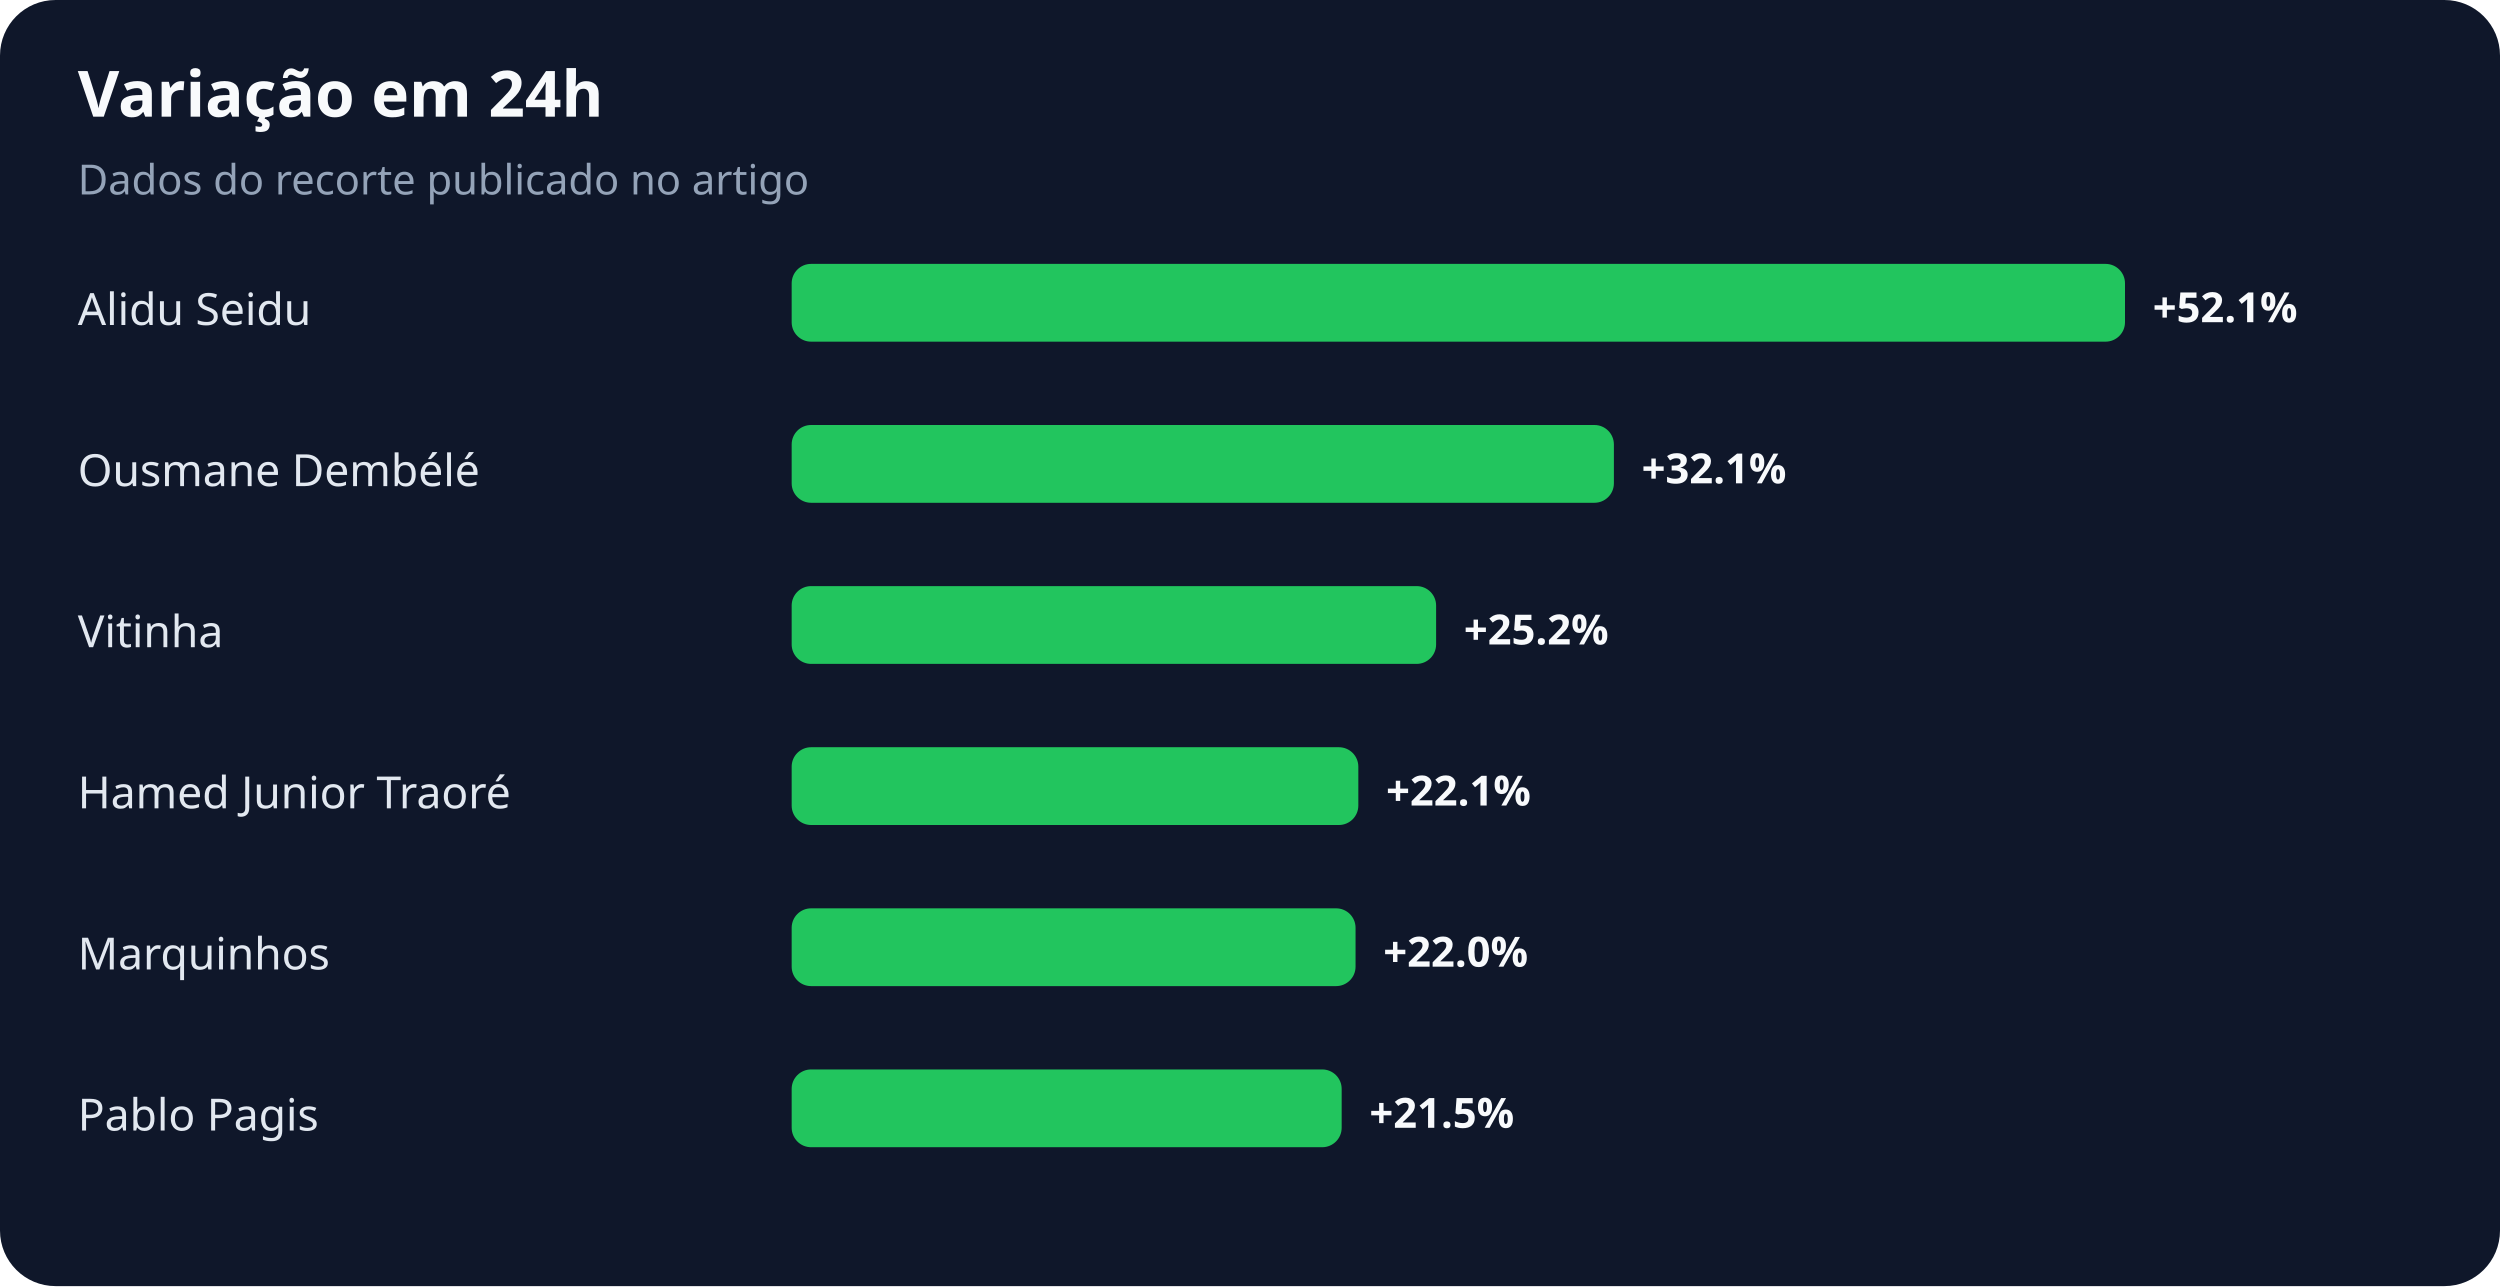
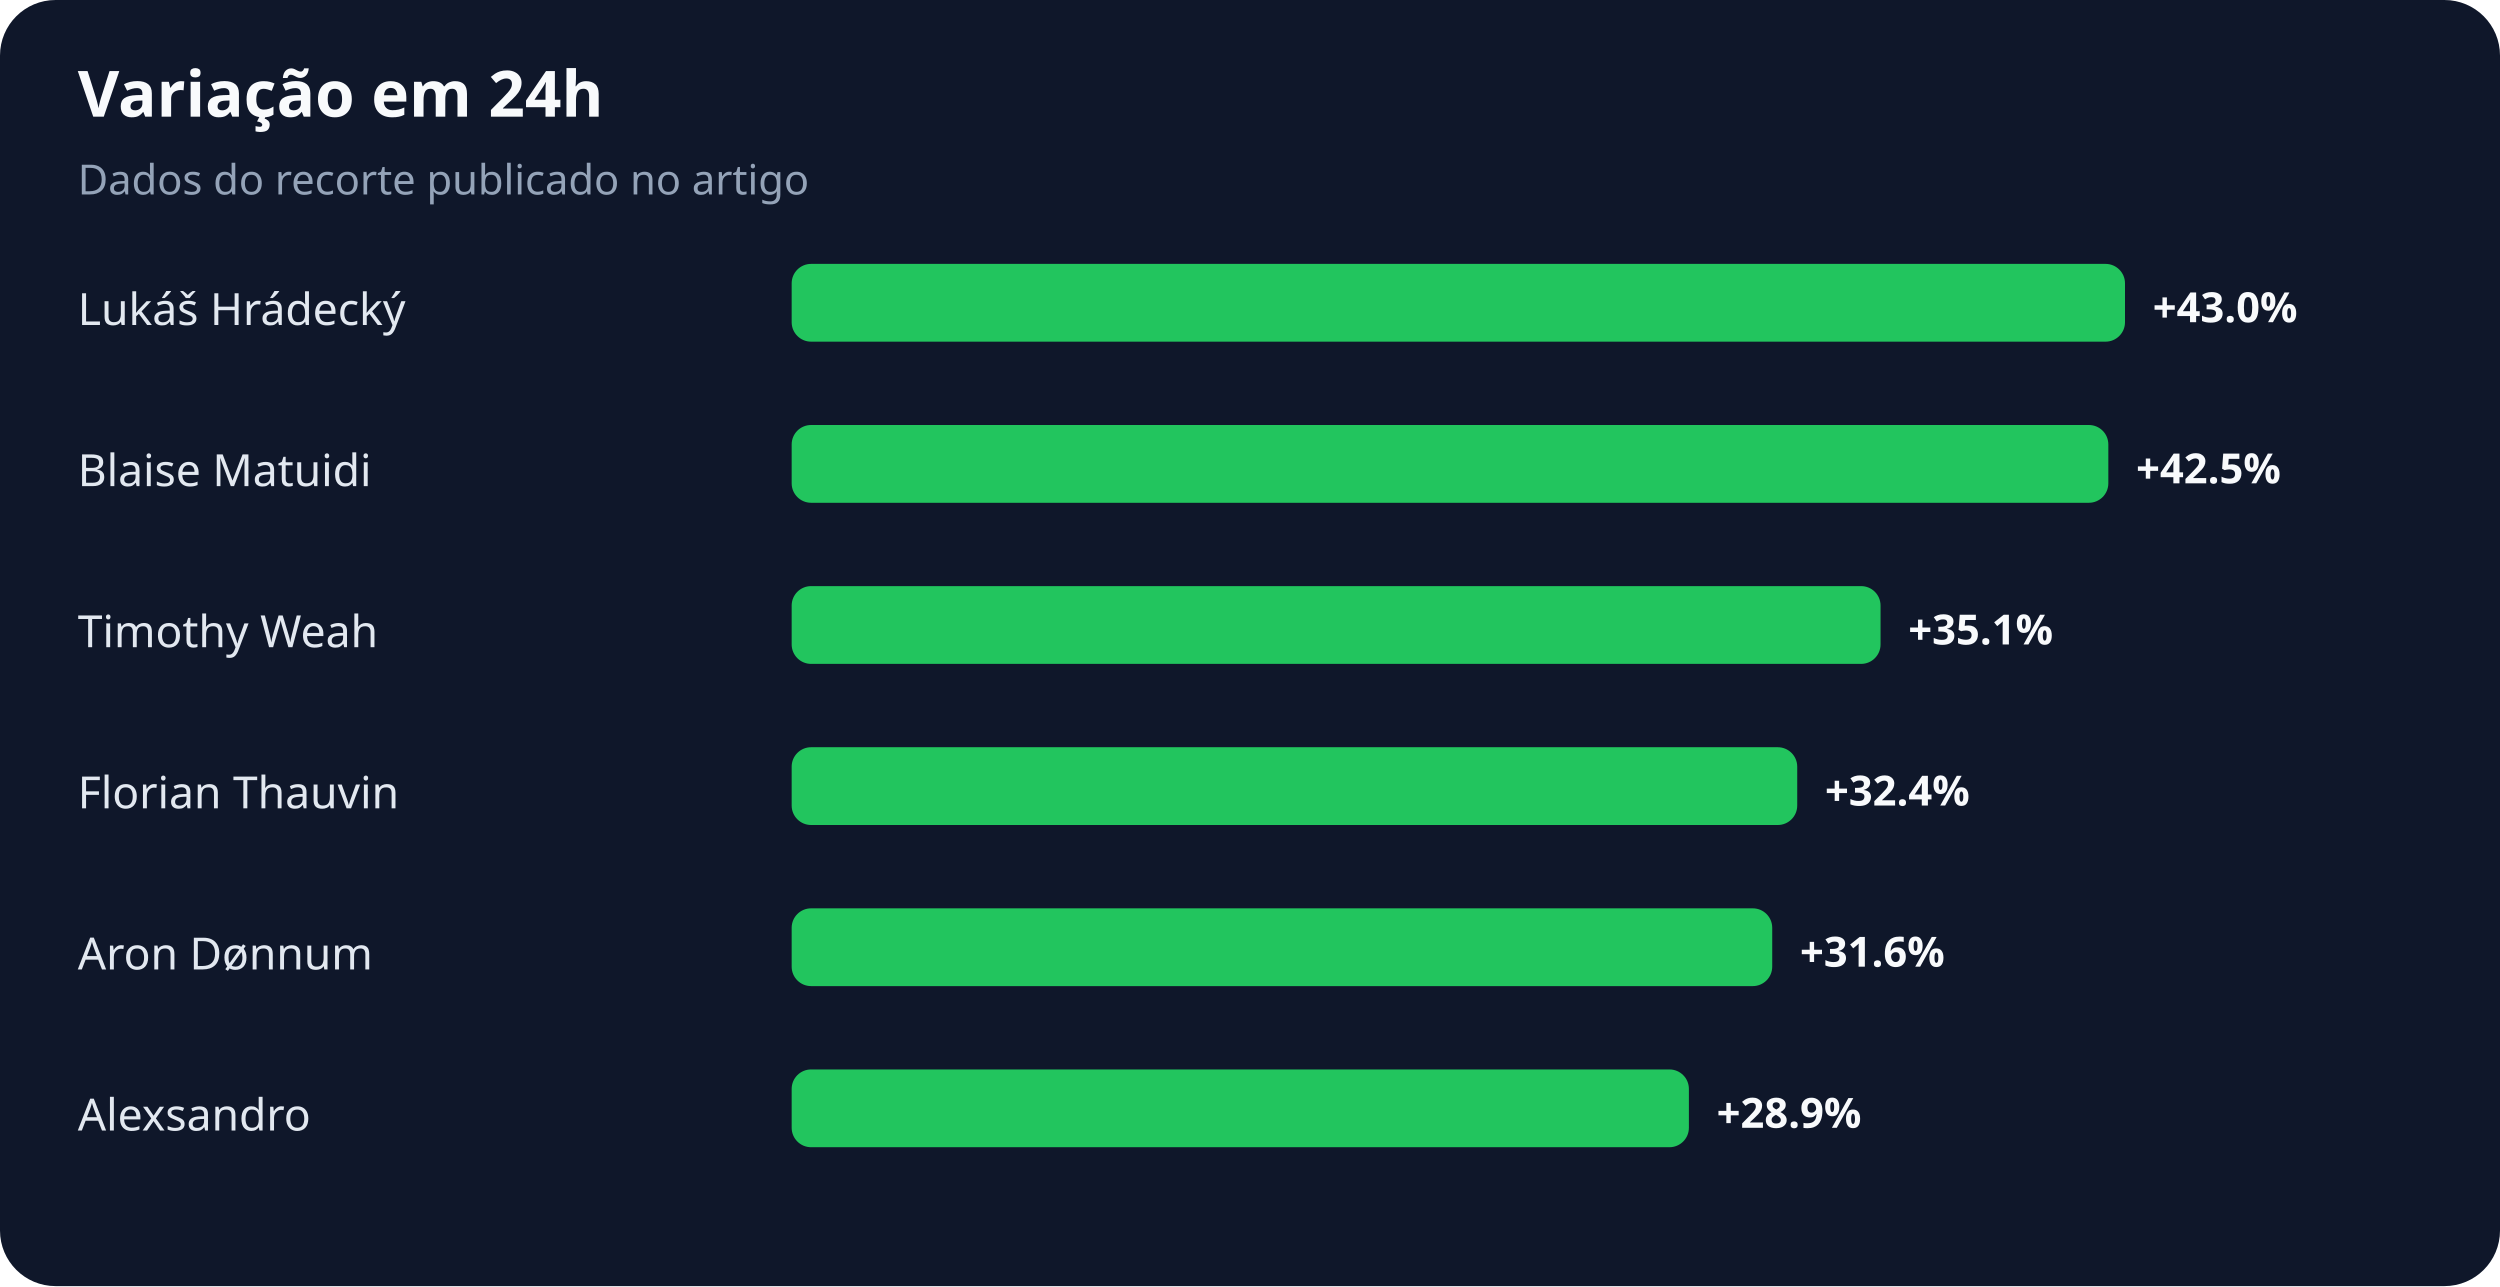
<svg xmlns="http://www.w3.org/2000/svg" width="900" height="463" viewBox="0 0 900 463" role="img" aria-labelledby="title desc">
  <rect width="100%" height="100%" rx="20" fill="#0f172a" />
  <text x="28" y="42" fill="#f8fafc" font-family="system-ui,sans-serif" font-size="23" font-weight="700">Variação em 24h</text>
  <text x="28" y="70" fill="#94a3b8" font-family="system-ui,sans-serif" font-size="15">Dados do recorte publicado no artigo</text>
-   <text x="28" y="117" fill="#e2e8f0" font-family="system-ui,sans-serif" font-size="16">Alidu Seidu</text>
+   <text x="28" y="117" fill="#e2e8f0" font-family="system-ui,sans-serif" font-size="16">Lukáš Hrádecký</text>
  <rect x="285" y="95" width="480" height="28" rx="7" fill="#22c55e" />
-   <text x="775" y="116" fill="#f8fafc" font-family="system-ui,sans-serif" font-size="15" font-weight="700">+52.1%</text>
-   <text x="28" y="175" fill="#e2e8f0" font-family="system-ui,sans-serif" font-size="16">Ousmane Dembélé</text>
-   <rect x="285" y="153" width="296" height="28" rx="7" fill="#22c55e" />
-   <text x="591" y="174" fill="#f8fafc" font-family="system-ui,sans-serif" font-size="15" font-weight="700">+32.1%</text>
-   <text x="28" y="233" fill="#e2e8f0" font-family="system-ui,sans-serif" font-size="16">Vitinha</text>
-   <rect x="285" y="211" width="232" height="28" rx="7" fill="#22c55e" />
-   <text x="527" y="232" fill="#f8fafc" font-family="system-ui,sans-serif" font-size="15" font-weight="700">+25.2%</text>
-   <text x="28" y="291" fill="#e2e8f0" font-family="system-ui,sans-serif" font-size="16">Hamed Junior Traoré</text>
-   <rect x="285" y="269" width="204" height="28" rx="7" fill="#22c55e" />
-   <text x="499" y="290" fill="#f8fafc" font-family="system-ui,sans-serif" font-size="15" font-weight="700">+22.1%</text>
-   <text x="28" y="349" fill="#e2e8f0" font-family="system-ui,sans-serif" font-size="16">Marquinhos</text>
-   <rect x="285" y="327" width="203" height="28" rx="7" fill="#22c55e" />
-   <text x="498" y="348" fill="#f8fafc" font-family="system-ui,sans-serif" font-size="15" font-weight="700">+22.0%</text>
-   <text x="28" y="407" fill="#e2e8f0" font-family="system-ui,sans-serif" font-size="16">Pablo Pagis</text>
-   <rect x="285" y="385" width="198" height="28" rx="7" fill="#22c55e" />
-   <text x="493" y="406" fill="#f8fafc" font-family="system-ui,sans-serif" font-size="15" font-weight="700">+21.5%</text>
+   <text x="775" y="116" fill="#f8fafc" font-family="system-ui,sans-serif" font-size="15" font-weight="700">+43.0%</text>
+   <text x="28" y="175" fill="#e2e8f0" font-family="system-ui,sans-serif" font-size="16">Blaise Matuidi</text>
+   <rect x="285" y="153" width="474" height="28" rx="7" fill="#22c55e" />
+   <text x="769" y="174" fill="#f8fafc" font-family="system-ui,sans-serif" font-size="15" font-weight="700">+42.5%</text>
+   <text x="28" y="233" fill="#e2e8f0" font-family="system-ui,sans-serif" font-size="16">Timothy Weah</text>
+   <rect x="285" y="211" width="392" height="28" rx="7" fill="#22c55e" />
+   <text x="687" y="232" fill="#f8fafc" font-family="system-ui,sans-serif" font-size="15" font-weight="700">+35.1%</text>
+   <text x="28" y="291" fill="#e2e8f0" font-family="system-ui,sans-serif" font-size="16">Florian Thauvin</text>
+   <rect x="285" y="269" width="362" height="28" rx="7" fill="#22c55e" />
+   <text x="657" y="290" fill="#f8fafc" font-family="system-ui,sans-serif" font-size="15" font-weight="700">+32.4%</text>
+   <text x="28" y="349" fill="#e2e8f0" font-family="system-ui,sans-serif" font-size="16">Aron Dønnum</text>
+   <rect x="285" y="327" width="353" height="28" rx="7" fill="#22c55e" />
+   <text x="648" y="348" fill="#f8fafc" font-family="system-ui,sans-serif" font-size="15" font-weight="700">+31.6%</text>
+   <text x="28" y="407" fill="#e2e8f0" font-family="system-ui,sans-serif" font-size="16">Alexsandro</text>
+   <rect x="285" y="385" width="323" height="28" rx="7" fill="#22c55e" />
+   <text x="618" y="406" fill="#f8fafc" font-family="system-ui,sans-serif" font-size="15" font-weight="700">+28.9%</text>
</svg>
